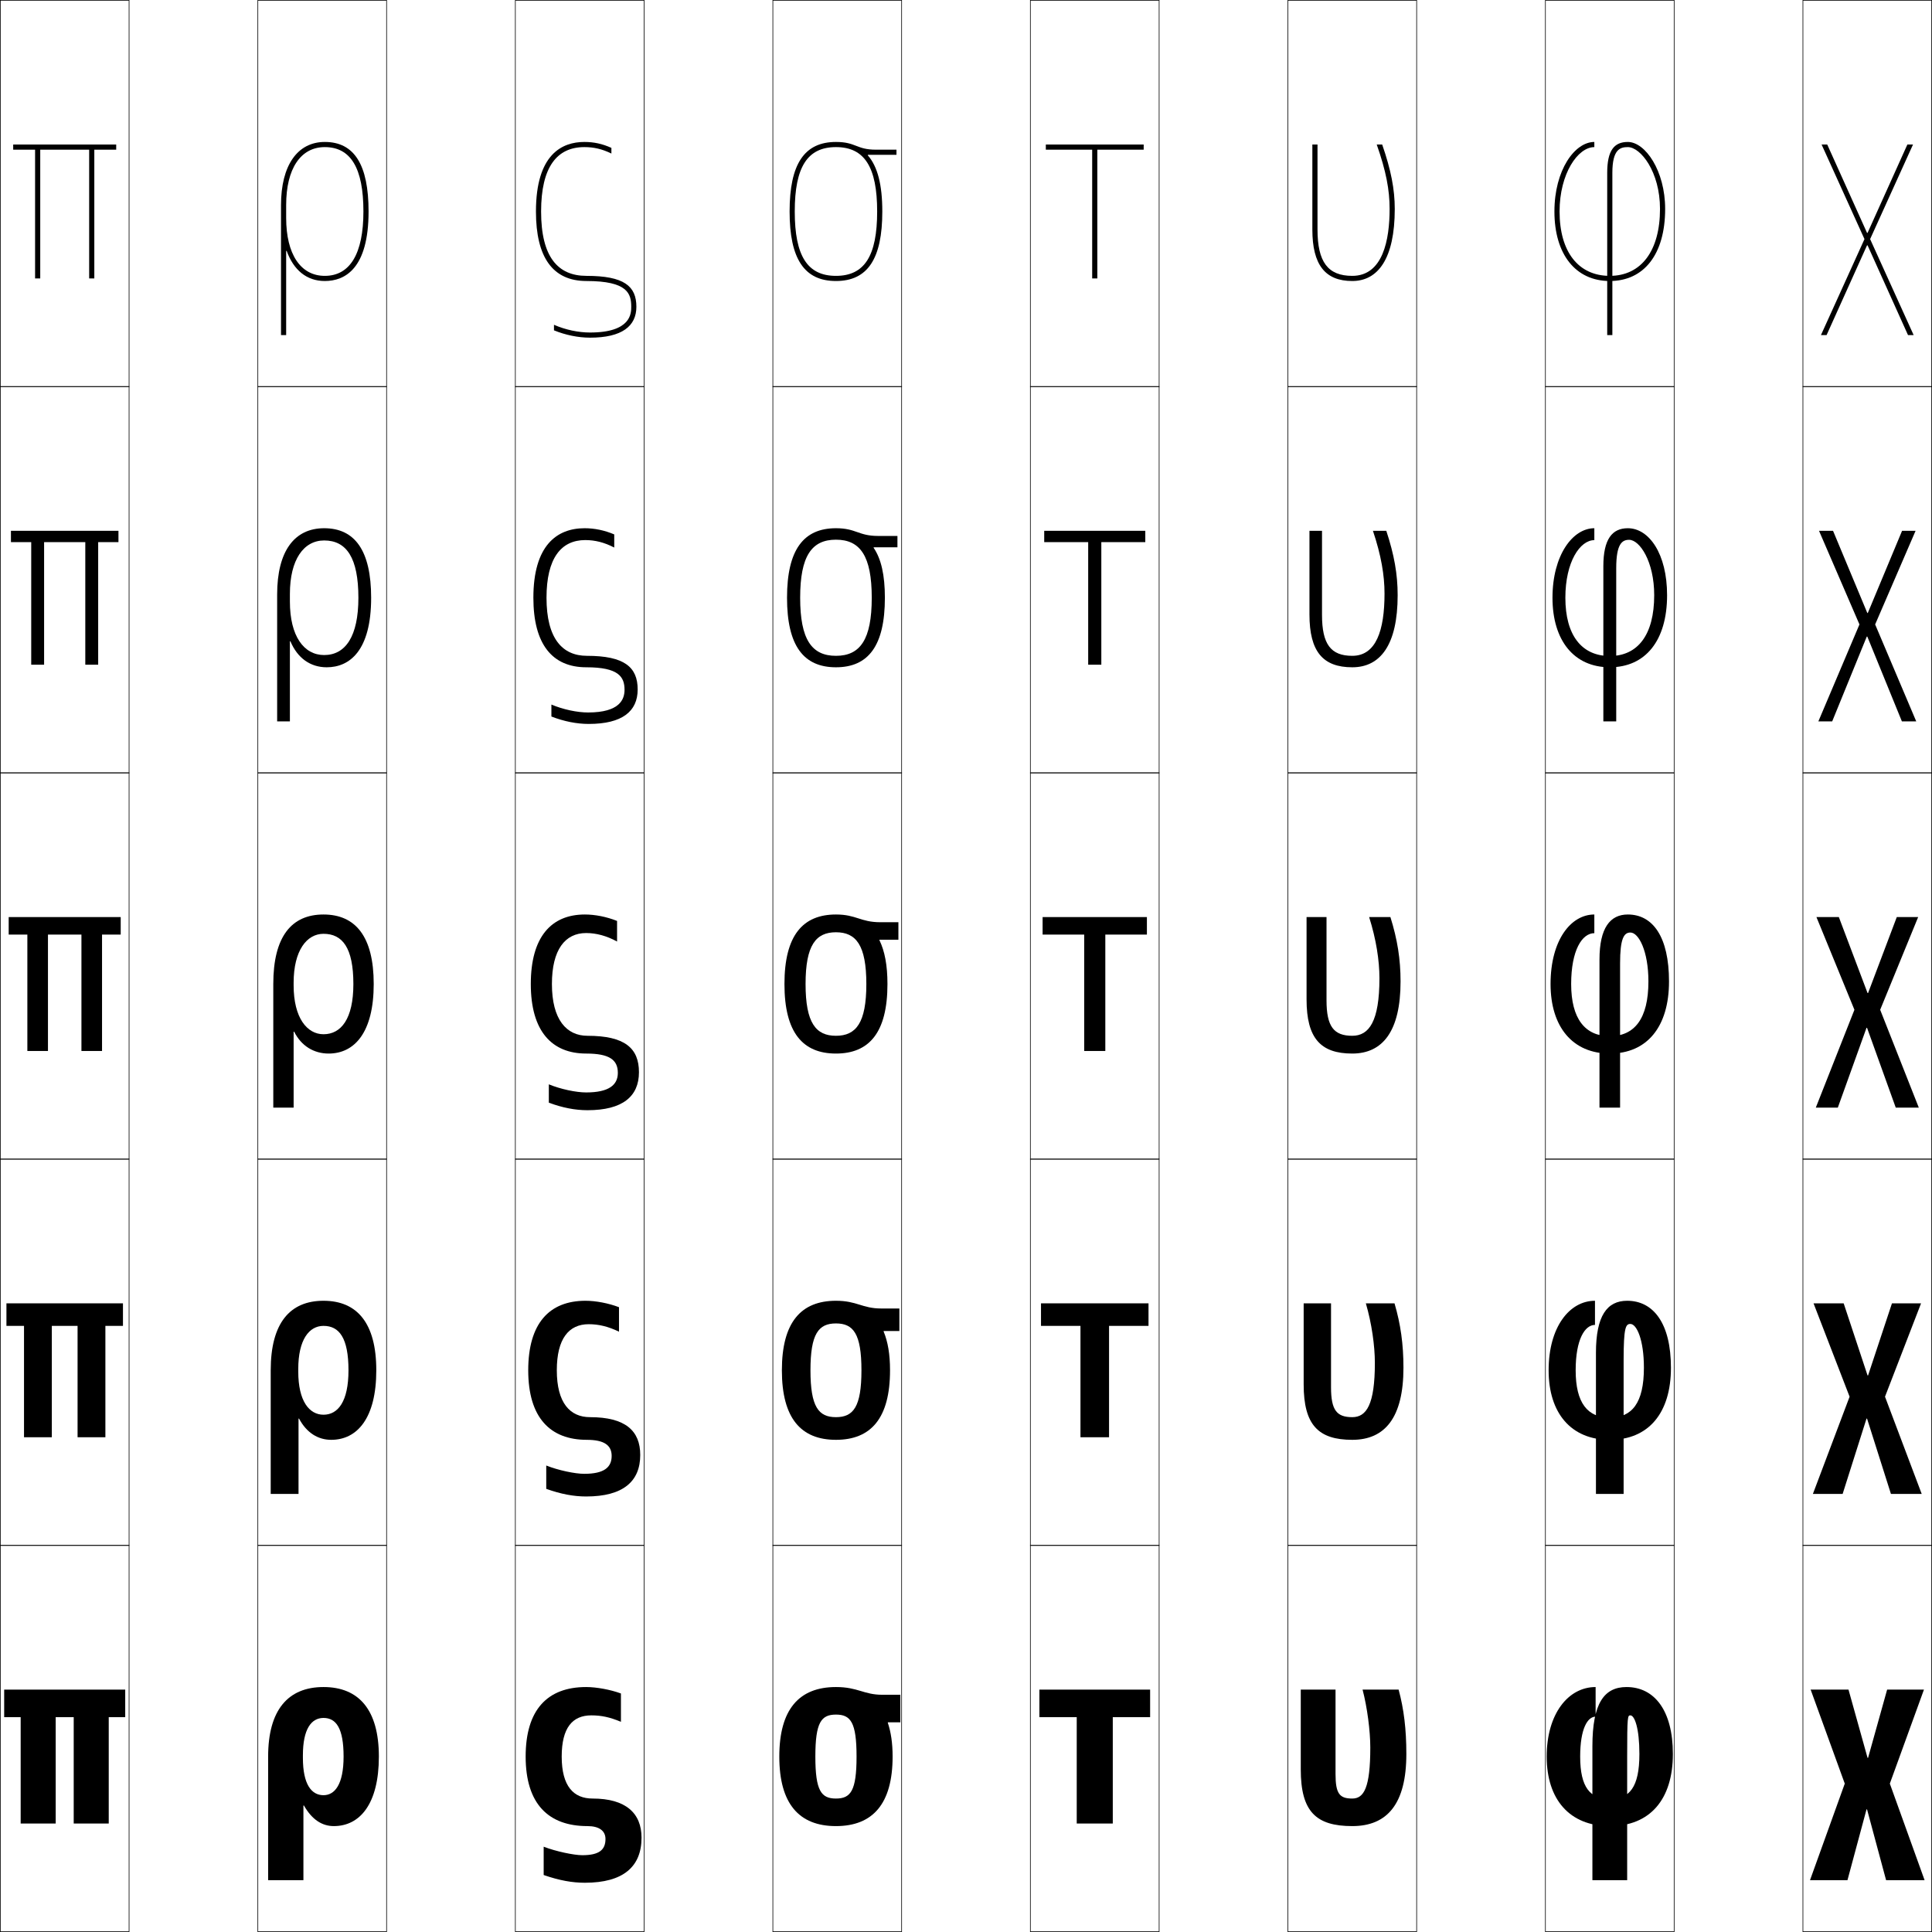
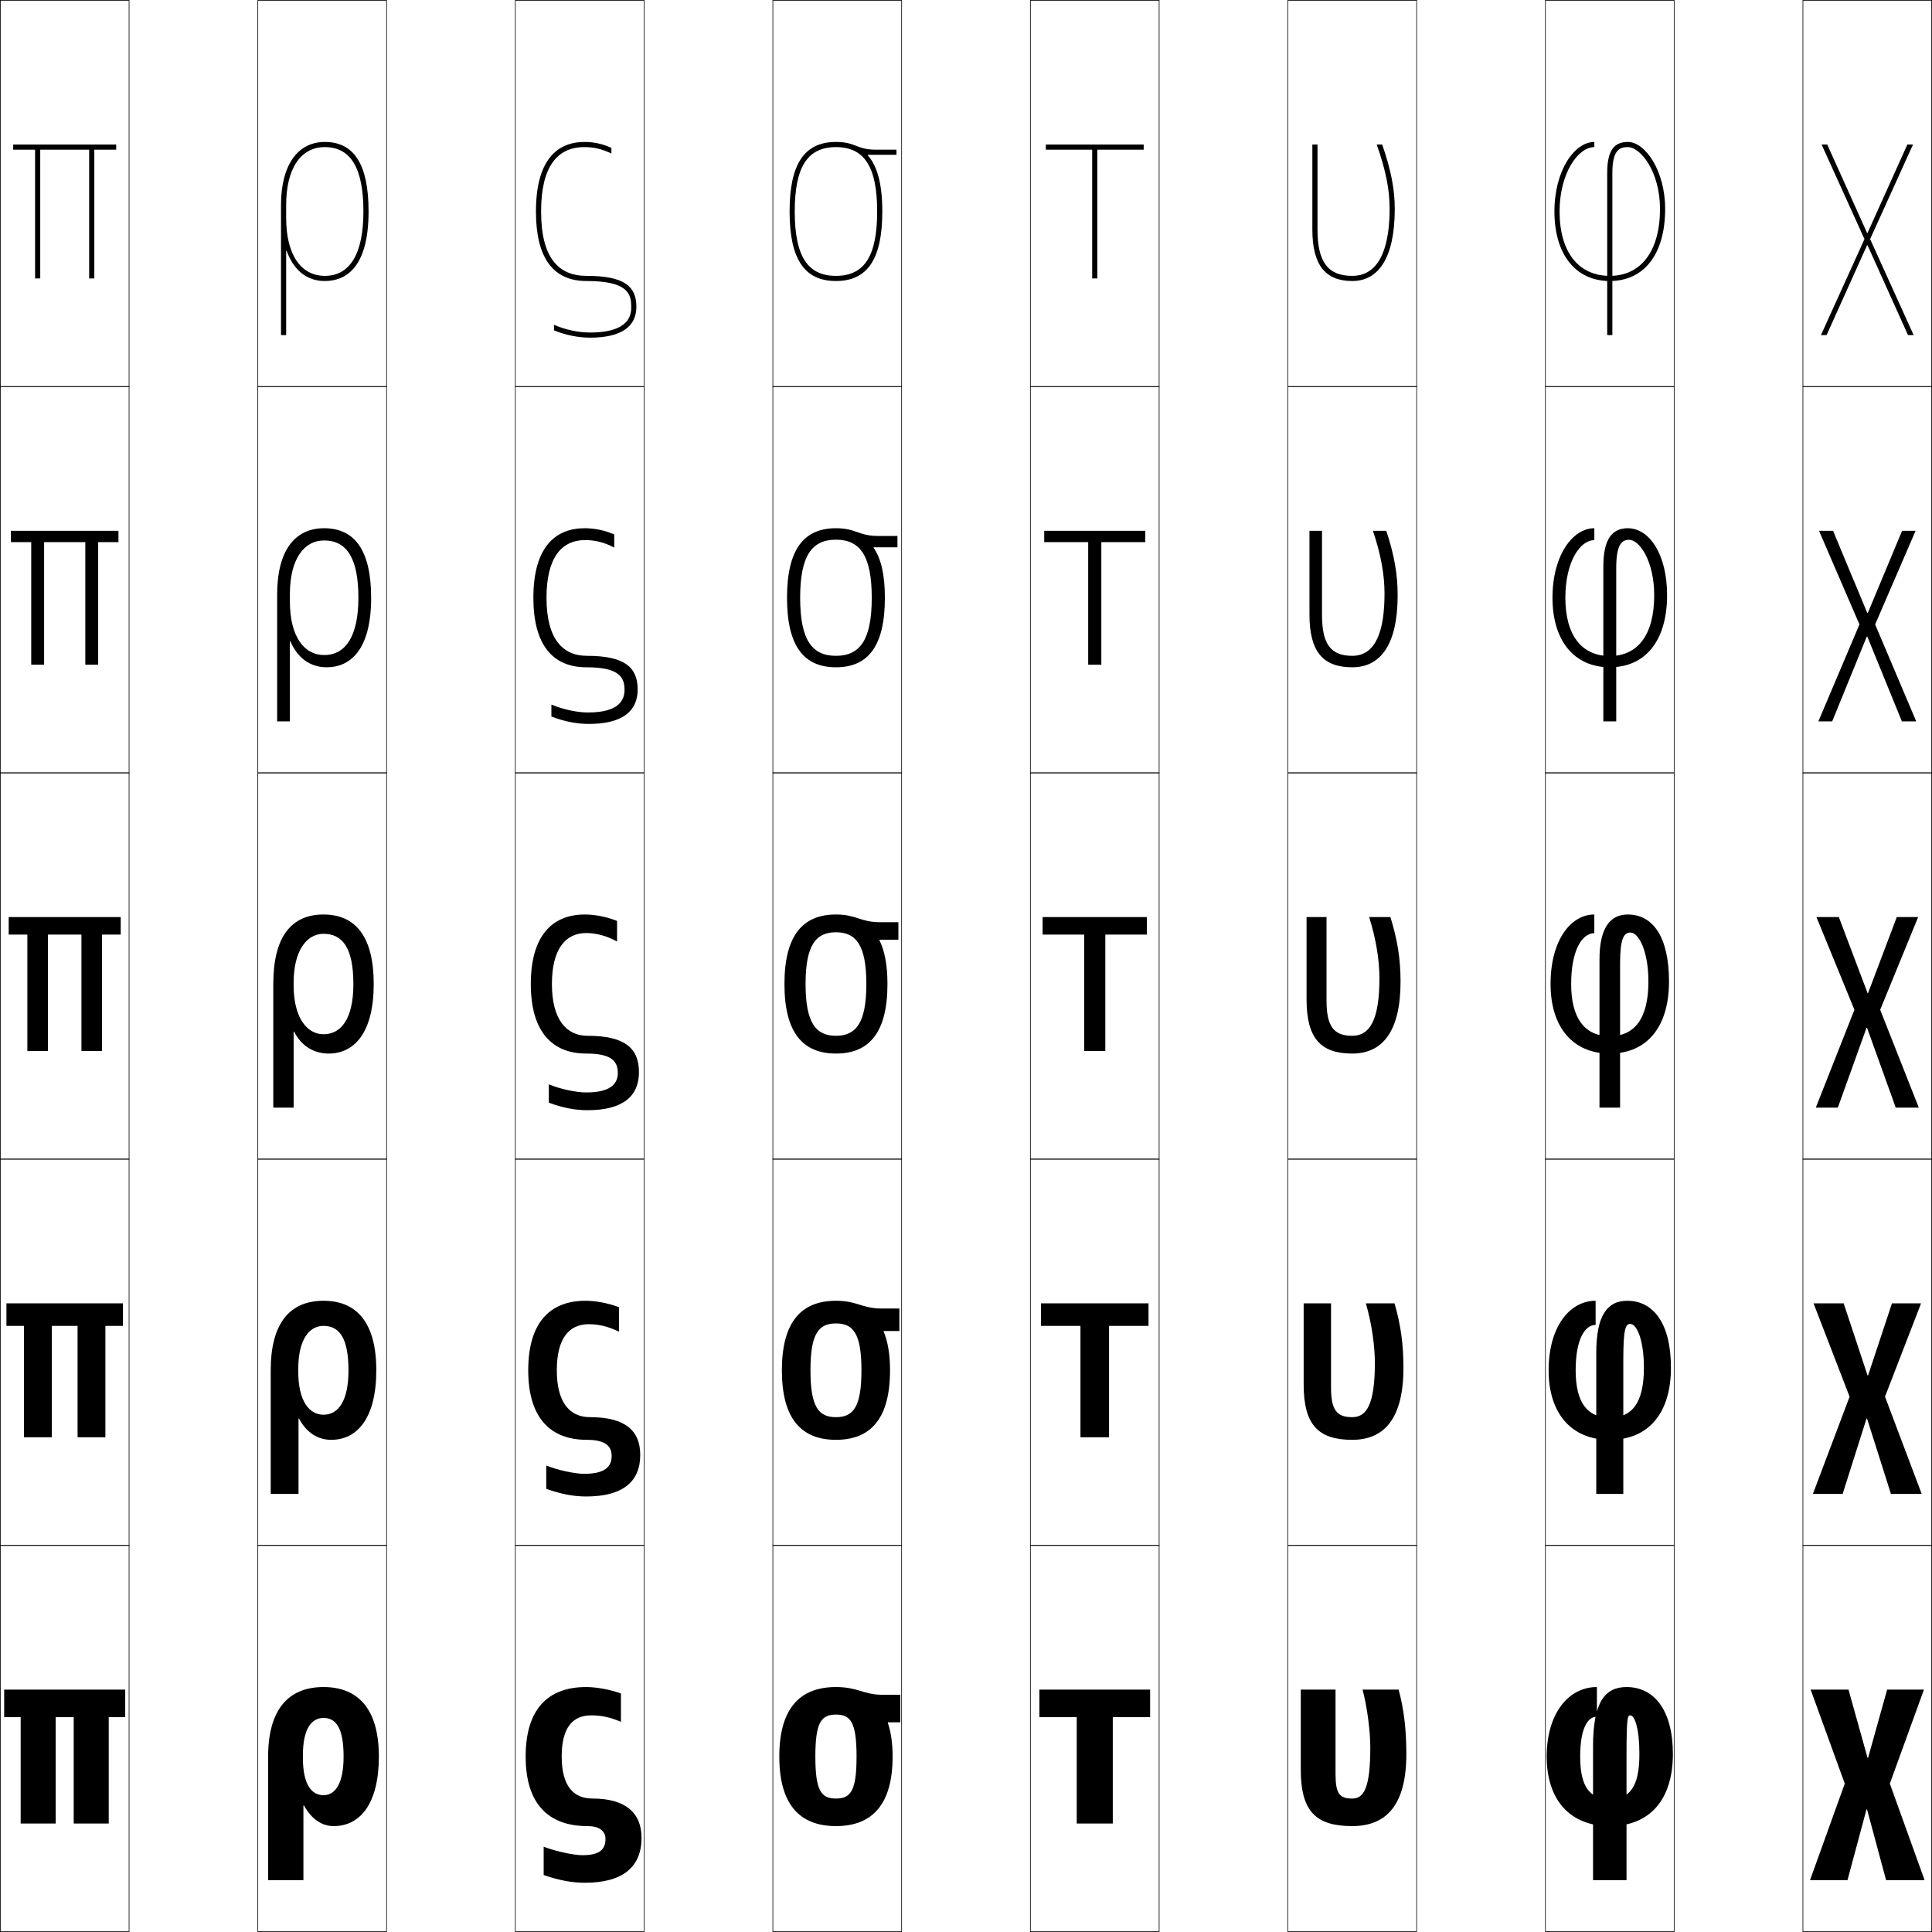
<svg xmlns="http://www.w3.org/2000/svg" width="750.25" height="750.25" viewBox="0 0 750.25 750.25" overflow="visible" enable-background="new 0 0 750.25 750.25" xml:space="preserve">
  <g id="レイヤー1">
    <g>
      <rect x="0.125" y="0.125" fill="none" stroke="#000000" stroke-width="0.25" width="50" height="150" />
      <rect x="100.125" y="0.125" fill="none" stroke="#000000" stroke-width="0.25" width="50" height="150" />
      <rect x="200.125" y="0.125" fill="none" stroke="#000000" stroke-width="0.25" width="50" height="150" />
      <rect x="300.125" y="0.125" fill="none" stroke="#000000" stroke-width="0.25" width="50" height="150" />
      <rect x="400.125" y="0.125" fill="none" stroke="#000000" stroke-width="0.25" width="50" height="150" />
      <rect x="500.125" y="0.125" fill="none" stroke="#000000" stroke-width="0.25" width="50" height="150" />
      <rect x="600.125" y="0.125" fill="none" stroke="#000000" stroke-width="0.25" width="50" height="150" />
      <rect x="0.125" y="150.125" fill="none" stroke="#000000" stroke-width="0.25" width="50" height="150" />
      <rect x="100.125" y="150.125" fill="none" stroke="#000000" stroke-width="0.25" width="50" height="150" />
      <rect x="200.125" y="150.125" fill="none" stroke="#000000" stroke-width="0.25" width="50" height="150" />
      <rect x="300.125" y="150.125" fill="none" stroke="#000000" stroke-width="0.25" width="50" height="150" />
      <rect x="400.125" y="150.125" fill="none" stroke="#000000" stroke-width="0.25" width="50" height="150" />
      <rect x="500.125" y="150.125" fill="none" stroke="#000000" stroke-width="0.25" width="50" height="150" />
      <rect x="600.125" y="150.125" fill="none" stroke="#000000" stroke-width="0.25" width="50" height="150" />
      <rect x="0.125" y="300.125" fill="none" stroke="#000000" stroke-width="0.25" width="50" height="150" />
      <rect x="100.125" y="300.125" fill="none" stroke="#000000" stroke-width="0.25" width="50" height="150" />
      <rect x="200.125" y="300.125" fill="none" stroke="#000000" stroke-width="0.25" width="50" height="150" />
      <rect x="300.125" y="300.125" fill="none" stroke="#000000" stroke-width="0.25" width="50" height="150" />
      <rect x="400.125" y="300.125" fill="none" stroke="#000000" stroke-width="0.25" width="50" height="150" />
      <rect x="500.125" y="300.125" fill="none" stroke="#000000" stroke-width="0.25" width="50" height="150" />
      <rect x="600.125" y="300.125" fill="none" stroke="#000000" stroke-width="0.25" width="50" height="150" />
      <rect x="0.125" y="450.125" fill="none" stroke="#000000" stroke-width="0.25" width="50" height="150" />
      <rect x="100.125" y="450.125" fill="none" stroke="#000000" stroke-width="0.25" width="50" height="150" />
      <rect x="200.125" y="450.125" fill="none" stroke="#000000" stroke-width="0.25" width="50" height="150" />
      <rect x="300.125" y="450.125" fill="none" stroke="#000000" stroke-width="0.25" width="50" height="150" />
      <rect x="400.125" y="450.125" fill="none" stroke="#000000" stroke-width="0.25" width="50" height="150" />
      <rect x="500.125" y="450.125" fill="none" stroke="#000000" stroke-width="0.25" width="50" height="150" />
      <rect x="600.125" y="450.125" fill="none" stroke="#000000" stroke-width="0.25" width="50" height="150" />
      <rect x="0.125" y="600.125" fill="none" stroke="#000000" stroke-width="0.25" width="50" height="150" />
      <rect x="100.125" y="600.125" fill="none" stroke="#000000" stroke-width="0.25" width="50" height="150" />
      <rect x="200.125" y="600.125" fill="none" stroke="#000000" stroke-width="0.25" width="50" height="150" />
      <rect x="300.125" y="600.125" fill="none" stroke="#000000" stroke-width="0.25" width="50" height="150" />
      <rect x="400.125" y="600.125" fill="none" stroke="#000000" stroke-width="0.25" width="50" height="150" />
      <rect x="500.125" y="600.125" fill="none" stroke="#000000" stroke-width="0.25" width="50" height="150" />
      <rect x="600.125" y="600.125" fill="none" stroke="#000000" stroke-width="0.25" width="50" height="150" />
      <rect x="700.125" y="0.125" fill="none" stroke="#000000" stroke-width="0.25" width="50" height="150" />
      <rect x="700.125" y="150.125" fill="none" stroke="#000000" stroke-width="0.25" width="50" height="150" />
      <rect x="700.125" y="300.125" fill="none" stroke="#000000" stroke-width="0.25" width="50" height="150" />
      <rect x="700.125" y="450.125" fill="none" stroke="#000000" stroke-width="0.25" width="50" height="150" />
      <rect x="700.125" y="600.125" fill="none" stroke="#000000" stroke-width="0.25" width="50" height="150" />
    </g>
    <g>
      <path d="M546.125,681.125c0,19.329-7.38,28-21,28c-14.055,0-20-5.6-20-22v-31h13.5v32.8      c0,7.68,1.607,9.5,6.5,9.5c4.489,0,7-4.126,7-19.8c0-6.431-1.184-15.604-3-22.5h14      C545.173,663.698,546.125,671.532,546.125,681.125z" />
      <path d="M545,531.125c0,19.346-7.172,28-19.875,28c-13.16,0-18.875-5.754-18.875-21.5v-31.5h10.625v32.574      c0,8.914,2.215,11.625,8.25,11.625c5.496,0,8.774-4.833,8.774-21.074      c0-6.658-1.226-15.36-3.5-23.125h11.13C543.919,514.27,545,522.023,545,531.125z" />
      <path d="M539.933,356.125c2.732,8.715,3.942,16.389,3.942,25c0,19.361-6.965,28-18.75,28      c-12.266,0-17.75-5.908-17.75-21v-32h7.75v32.35c0,10.148,2.822,13.75,10,13.75      c6.503,0,10.549-5.541,10.549-22.35c0-6.887-1.267-15.117-4-23.75H539.933z" />
      <path d="M525.125,254.675c9.244,0,12.524-9.84,12.524-24.175      c0-7.115-1.31-14.875-4.5-24.375h5.187c3.074,9.285,4.414,16.879,4.414,25      c0,19.377-6.757,28-17.625,28c-11.37,0-16.625-6.062-16.625-20.5v-32.5h4.875v32.675      C513.375,250.183,516.805,254.675,525.125,254.675z" />
      <path d="M541.625,81.125c0,19.393-6.549,28-16.5,28c-10.475,0-15.5-6.216-15.5-20v-33h2v33      c0,12.617,4.037,18,13.5,18c11.984,0,14.5-14.139,14.5-26c0-7.344-1.352-14.632-5-25h2.115      C540.156,65.98,541.625,73.495,541.625,81.125z" />
    </g>
    <g>
      <polygon points="48.625,656.125 48.625,666.825 42.225,666.825 42.225,708.125 28.625,708.125       28.625,666.825 21.625,666.825 21.625,708.125 8.025,708.125 8.025,666.825 1.625,666.825       1.625,656.125 " />
      <polygon points="40.925,514.875 40.925,558.125 30.125,558.125 30.125,514.875 20.125,514.875 20.125,558.125       9.325,558.125 9.325,514.875 2.5,514.875 2.5,506.125 47.75,506.125 47.75,514.875 " />
      <polygon points="39.625,362.925 39.625,408.125 31.625,408.125 31.625,362.925 18.625,362.925 18.625,408.125       10.625,408.125 10.625,362.925 3.375,362.925 3.375,356.125 46.875,356.125 46.875,362.925 " />
      <polygon points="38.125,210.525 38.125,258.125 33.125,258.125 33.125,210.525 17.125,210.525 17.125,258.125       12.125,258.125 12.125,210.525 4.25,210.525 4.25,206.125 46,206.125 46,210.525 " />
      <polygon points="36.625,58.125 36.625,108.125 34.625,108.125 34.625,58.125 15.625,58.125 15.625,108.125 13.625,108.125       13.625,58.125 5.125,58.125 5.125,56.125 45.125,56.125 45.125,58.125 " />
    </g>
    <g>
      <polygon points="432.125,666.825 432.125,708.125 418.125,708.125 418.125,666.825 403.625,666.825       403.625,656.125 446.625,656.125 446.625,666.825 " />
      <polygon points="430.675,514.875 430.675,558.125 419.575,558.125 419.575,514.875 404.25,514.875       404.25,506.125 446,506.125 446,514.875 " />
      <polygon points="429.225,362.925 429.225,408.125 421.025,408.125 421.025,362.925       404.875,362.925 404.875,356.125 445.375,356.125 445.375,362.925 " />
      <polygon points="427.675,210.525 427.675,258.125 422.575,258.125 422.575,210.525 405.5,210.525       405.5,206.125 444.75,206.125 444.75,210.525 " />
      <polygon points="426.125,58.125 426.125,108.125 424.125,108.125 424.125,58.125 406.125,58.125 406.125,56.125 444.125,56.125       444.125,58.125 " />
    </g>
    <g>
      <path d="M109.125,79.625c0-15.341,6.355-24.5,17-24.5c11.439,0,17,8.833,17,27h-2      c0-16.822-4.907-25-15-25c-9.393,0-15,8.411-15,22.5v5c0,14.089,5.607,22.5,15,22.5      c9.813,0,15-8.645,15-25h2c0,22.316-9.245,27-17,27c-7.067,0-12.119-4.278-14.8-11.686      H111.125V130.125h-2V79.625z" />
      <path d="M125.875,254.375c8.319,0,13.3-7.297,13.3-22.25H144.125c0,20.561-8.352,27-17.25,27      c-6.394,0-11.376-3.608-14.1-10.093h-0.2V280.125H107.625v-49.25      c0-16.92,6.741-25.75,18.25-25.75c11.907,0,18.25,8.666,18.25,27h-4.95      c0-15.468-4.583-22.25-13.3-22.25c-7.932,0-13.3,7.429-13.3,20.75v3      C112.575,247.013,118.003,254.375,125.875,254.375z" />
      <path d="M106.125,382.125c0-18.5,7.126-27,19.5-27s19.5,8.5,19.5,27h-7.9      c0-14.113-4.26-19.5-11.6-19.5c-6.47,0-11.6,6.447-11.6,19v1      c0,12.688,5.249,19,11.6,19c6.825,0,11.6-5.949,11.6-19.5H145.125      c0,18.806-7.459,27-17.5,27c-5.721,0-10.633-2.938-13.4-8.5h-0.2v29.5H106.125V382.125z" />
      <path d="M125.625,549.375c5.609,0,9.7-5.078,9.7-17.25H146.125c0,18.549-7.38,27-17.5,27      c-5.106,0-9.545-2.695-12.5-8.25h-0.2v29.25H105.125v-48c0-18.294,7.423-27,20.5-27      s20.5,8.706,20.5,27h-10.8c0-12.551-3.571-17.25-9.7-17.25      c-5.609,0-9.8,5.394-9.8,16.75v1C115.825,544.138,120.12,549.375,125.625,549.375z" />
      <path d="M104.125,682.125c0-18.088,7.721-27,21.5-27s21.5,8.912,21.5,27h-13.7      c0-10.989-2.882-15-7.8-15c-4.748,0-8,4.34-8,14.5v1c0,10.338,3.342,14.5,8,14.5      c4.393,0,7.8-4.207,7.8-15H147.125c0,18.293-7.301,27-17.5,27      c-4.491,0-8.457-2.452-11.6-8h-0.2v29H104.125V682.125z" />
    </g>
    <g>
      <path d="M204.125,682.125c0-18.17,8.427-27,23.5-27c3.947,0,9.407,0.985,13.5,2.5v11      c-4.385-1.824-7.645-2.5-11.5-2.5c-7.286,0-11.5,4.764-11.5,16      c0,11.569,4.638,16.3,12,16.3c12.897,0,19,5.704,19,15.2c0,11.25-7.083,17.5-22,17.5      c-4.881,0-9.858-0.879-16-3v-11c4.652,1.811,11.708,3.3,15,3.3      c6.602,0,9-2.118,9-6.3c0-3.155-2.441-5-7-5C212.997,709.125,204.125,700.538,204.125,682.125z" />
      <path d="M205.125,532.125c0-18.192,8.151-27,22.25-27c3.954,0,8.922,0.934,13,2.5v9.5      c-4.169-1.999-7.835-2.9-11.75-2.9c-7.737,0-12.4,5.613-12.4,17.9      c0,12.729,5.176,18.199,12.9,18.199c13.721,0,19.5,5.27,19.5,14.676      c0,10.32-6.714,16.125-21,16.125c-4.807,0-9.772-0.912-15.5-2.961v-9.064      c4.617,1.85,11.15,3.225,14.75,3.225c7.679,0,10.65-2.484,10.65-6.949      c0-4.127-2.888-6.25-9.65-6.25C213.687,559.125,205.125,550.544,205.125,532.125z" />
      <path d="M206.125,382.125c0-18.215,7.876-27,21-27c3.961,0,8.437,0.881,12.5,2.5v8      c-3.954-2.174-8.026-3.3-12-3.3c-8.188,0-13.3,6.462-13.3,19.8      c0,13.889,5.713,20.1,13.8,20.1c14.544,0,20,4.834,20,14.15      c0,9.392-6.344,14.75-20,14.75c-4.731,0-9.687-0.946-15-2.922v-7.128      c4.581,1.887,10.592,3.149,14.5,3.149c8.756,0,12.3-2.852,12.3-7.6      c0-5.098-3.335-7.5-12.3-7.5C214.376,409.125,206.125,400.55,206.125,382.125z" />
      <path d="M227.025,205.125c3.842,0,7.72,0.801,11.5,2.4V212.625      c-3.825-1.988-7.454-2.9-11.25-2.9c-9.393,0-15.05,7.055-15.05,22.4      c0,15.814,6.139,22.55,15.7,22.55c14.569,0,19.7,4.398,19.7,13.075      c0,8.462-5.974,13.375-19,13.375c-4.656,0-9.601-0.979-14.5-2.882v-4.643      c4.545,1.925,10.034,3.075,14.25,3.075c12.378,0,14.15-5.189,14.15-8.8      c0-5.079-2.339-8.75-14.85-8.75c-13.127,0-20.55-8.83-20.55-27      C207.125,211.859,216.175,205.125,227.025,205.125z" />
      <path d="M227.725,109.125c-13.005,0-19.6-9.084-19.6-27c0-22.316,10.224-27,18.8-27      c3.724,0,7.003,0.722,10.5,2.301V59.625c-3.696-1.802-6.881-2.5-10.5-2.5      c-10.599,0-16.8,7.647-16.8,25c0,17.74,6.563,25,17.6,25      c14.594,0,19.4,3.962,19.4,12c0,7.533-5.604,12-18,12c-4.582,0-9.515-1.013-14-2.843      V126.125c4.509,1.963,9.476,3,14,3c16,0,16-7.526,16-10      C245.125,114.065,243.781,109.125,227.725,109.125z" />
    </g>
    <g>
      <path d="M344.773,669.025c1.219,3.672,1.852,7.888,1.852,13.1      c0,18.319-7.67,27-22,27v-10.7c5.712,0,8-2.98,8-16.3s-2.288-16.3-8-16.3      c-5.712,0-8,2.98-8,16.3s2.288,16.3,8,16.3V709.125c-14.33,0-22-8.681-22-27      s7.67-27,22-27c8.565,0,10.753,3,18,3h7v10.7h-4.852V669.025z" />
      <path d="M343.146,517.075c1.63,3.95,2.479,8.797,2.479,15.05      c0,18.633-7.421,27-21,27v-8.801c6.745,0,9.9-3.969,9.9-18.199      s-3.155-18.199-9.9-18.199c-6.746,0-9.9,3.969-9.9,18.199      s3.154,18.199,9.9,18.199V559.125c-13.579,0-21-8.367-21-27s7.421-27,21-27      c8.251,0,10.118,3,17.625,3h7v8.75h-6.104V517.075z" />
      <path d="M341.521,365.125c2.04,4.228,3.104,9.706,3.104,17c0,18.945-7.172,27-20,27v-6.9      c7.778,0,11.8-4.957,11.8-20.1s-4.021-20.1-11.8-20.1      c-7.779,0-11.8,4.957-11.8,20.1s4.021,20.1,11.8,20.1V409.125      c-12.828,0-20-8.055-20-27s7.172-27,20-27c7.938,0,9.482,3,17.25,3h7v6.8h-7.354V365.125z" />
      <path d="M324.625,259.125v-4.45c9.422,0,13.9-6.334,13.9-22.55      S334.047,209.575,324.625,209.575s-13.9,6.334-13.9,22.55      s4.478,22.55,13.9,22.55V259.125c-12.554,0-19-8.317-19-27s6.446-27,19-27      c7.875,0,8.689,3,16.375,3h7.5v4.4h-9.237v0.2C342.179,217.016,343.625,223.281,343.625,232.125      C343.625,250.808,337.179,259.125,324.625,259.125z" />
      <path d="M337.005,60.325C340.798,64.679,342.625,71.731,342.625,82.125c0,18.42-5.72,27-18,27v-2      c11.065,0,16-7.711,16-25c0-17.29-4.935-25-16-25s-16,7.71-16,25c0,17.289,4.935,25,16,25v2      c-12.28,0-18-8.58-18-27c0-18.42,5.72-27,18-27c7.812,0,7.896,3,15.5,3h8v2h-11.12V60.325z" />
    </g>
    <g>
      <path d="M644.625,81.125c0-14.428-7.523-24-12.5-24c-2.902,0-6,0.772-6,10v63h-2v-63      c0-8.728,2.709-12,8-12c6.77,0,14.5,11.164,14.5,26c0,17.654-8.236,28-21.5,28      s-21.5-10.346-21.5-27c0-16.101,7.896-27,15.5-27v2c-6.385,0-13.5,10.267-13.5,25      c0,15.654,7.289,25,19.5,25S644.625,97.405,644.625,81.125z" />
-       <path d="M642.375,231.125c0-13.1-5.642-21.5-9.75-21.5c-2.73,0-5,1.601-5,11v59.5h-5v-60.25      c0-10.515,3.42-14.75,9.5-14.75c8.226,0,15.25,9.895,15.25,26c0,17.642-8.392,28-22.25,28      c-13.859,0-22.25-10.358-22.25-27c0-16.55,7.869-27,16.25-27v4.625c-5.561,0-11.25,8.427-11.25,22.375      c0,14.577,6.355,22.625,17.25,22.625S642.375,246.515,642.375,231.125z" />
+       <path d="M627.625,280.125h-5v-60.25c0-10.515,3.42-14.75,9.5-14.75c8.226,0,15.25,9.895,15.25,26      c0,17.642-8.392,28-22.25,28c-13.859,0-22.25-10.358-22.25-27c0-16.55,7.869-27,16.25-27v4.625      c-5.561,0-11.25,8.427-11.25,22.375c0,14.577,6.355,22.625,17.25,22.625s17.25-8.235,17.25-23.625      c0-13.1-5.642-21.5-9.75-21.5c-2.73,0-5,1.601-5,11V280.125z" />
      <path d="M629.125,430.125h-8v-57.5c0-12.302,4.131-17.5,11-17.5c9.682,0,16,8.625,16,26      c0,17.629-8.547,28-23,28c-14.454,0-23-10.371-23-27c0-17,7.842-27,17-27v7.25      c-4.735,0-9,6.586-9,19.75c0,13.5,5.423,20.25,15,20.25c9.578,0,15-6.75,15-21.25      c0-11.772-3.76-19-7-19c-2.559,0-4,2.429-4,12V430.125z" />
-       <path d="M638.375,531.125c0-10.892-2.81-17-5.25-17c-1.812,0-2.625,1.319-2.625,14v52h-10.75v-54.75      c0-14.484,4.343-20.25,12.125-20.25c10.242,0,17,8.847,17,26c0,17.615-8.702,28-23.75,28      c-15.05,0-23.75-10.385-23.75-27c0-16.799,8.098-27,18-27v9.375c-3.924,0-7.5,5.611-7.5,17.625      c0,12.756,4.67,18.375,13.25,18.375C633.706,550.5,638.375,544.881,638.375,531.125z" />
-       <path d="M636.625,681.125c0-10.011-1.859-15-3.5-15c-1.064,0-1.25,0.21-1.25,16v48h-13.5v-52      c0-16.667,4.555-23,13.25-23c10.803,0,18,9.068,18,26c0,17.603-8.857,28-24.5,28      c-15.646,0-24.5-10.397-24.5-27c0-16.599,8.354-27,19-27v11.5c-3.113,0-6,4.637-6,15.5      c0,12.012,3.917,16.5,11.5,16.5C632.709,698.625,636.625,694.137,636.625,681.125z" />
+       <path d="M630.375,580.125h-10.5v-54.75c0-14.654,4.335-20.25,12-20.25c10.242,0,17,8.847,17,26      c0,17.615-8.702,28-23.75,28c-15.05,0-23.75-10.385-23.75-27c0-16.799,8.098-27,18.25-27v9.375      c-4.174,0-7.75,5.611-7.75,17.625c0,12.756,4.67,18.375,13.25,18.375      c8.581,0,13.25-5.619,13.25-19.375c0-10.892-2.81-17-5.25-17c-1.83,0-2.75,1.52-2.75,14V580.125z" />
+       <path d="M636.625,681.125c0-10.011-1.859-15-3.5-15c-1.101,0-1.5,0.611-1.5,16v48h-13v-52      c0-17.008,4.539-23,13-23c10.803,0,18,9.068,18,26c0,17.603-8.857,28-24.5,28      c-15.646,0-24.5-10.397-24.5-27c0-16.599,8.354-27,19.5-27v11.5c-3.613,0-6.5,4.637-6.5,15.5      c0,12.012,3.917,16.5,11.5,16.5C632.709,698.625,636.625,694.137,636.625,681.125z" />
    </g>
    <g>
      <polygon points="725.425,682.625 732.825,656.125 747.125,656.125 733.875,692.625 747.375,730.125       732.425,730.125 725.024,702.625 724.824,702.625 717.425,730.125 702.875,730.125 716.375,692.625       703.125,656.125 717.825,656.125 725.225,682.625 " />
      <polygon points="725.425,534.125 734.7,506.125 746,506.125 732,542.375 746.25,580.125 734.3,580.125       725.024,550.875 724.824,550.875 715.55,580.125 704,580.125 718.25,542.375 704.25,506.125 715.95,506.125       725.225,534.125 " />
      <polygon points="725.425,385.625 736.575,356.125 744.875,356.125 730.125,392.125 745.125,430.125       736.175,430.125 725.024,399.125 724.824,399.125 713.675,430.125 705.125,430.125 720.125,392.125       705.375,356.125 714.075,356.125 725.225,385.625 " />
      <polygon points="724.925,247.195 711.495,280.125 706.125,280.125 722.077,242.487 706.375,206.125       711.82,206.125 725.125,238.03 725.324,238.03 738.63,206.125 743.875,206.125       728.173,242.487 744.125,280.125 738.555,280.125 725.125,247.195 " />
      <polygon points="725.025,95.265 709.315,130.125 707.125,130.125 724.029,92.85 707.375,56.125       709.565,56.125 725.025,90.435 725.225,90.435 740.685,56.125 742.875,56.125 726.221,92.85       743.125,130.125 740.935,130.125 725.225,95.265 " />
    </g>
  </g>
</svg>
